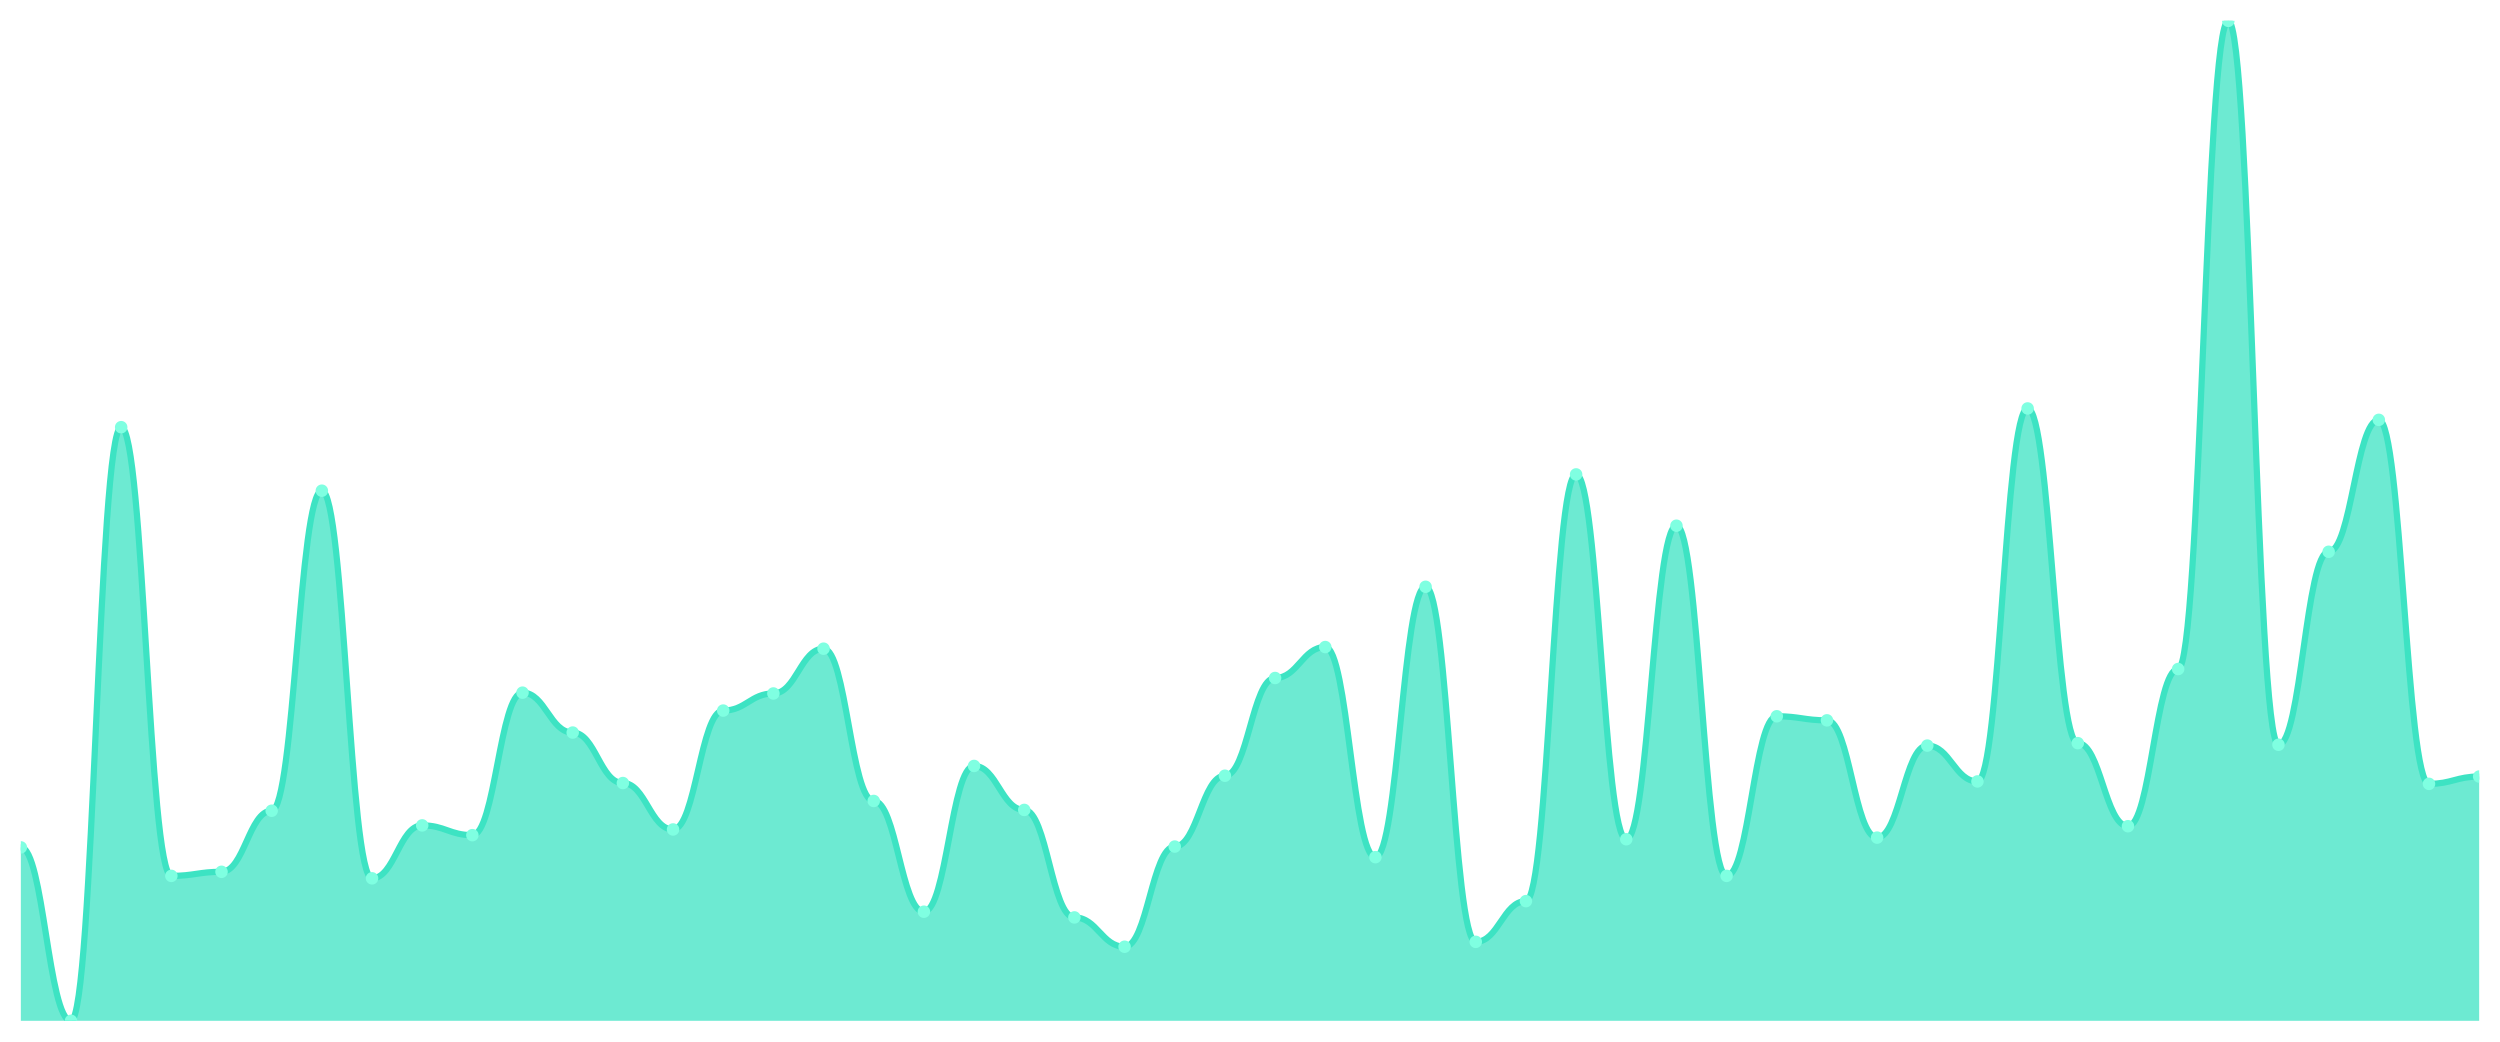
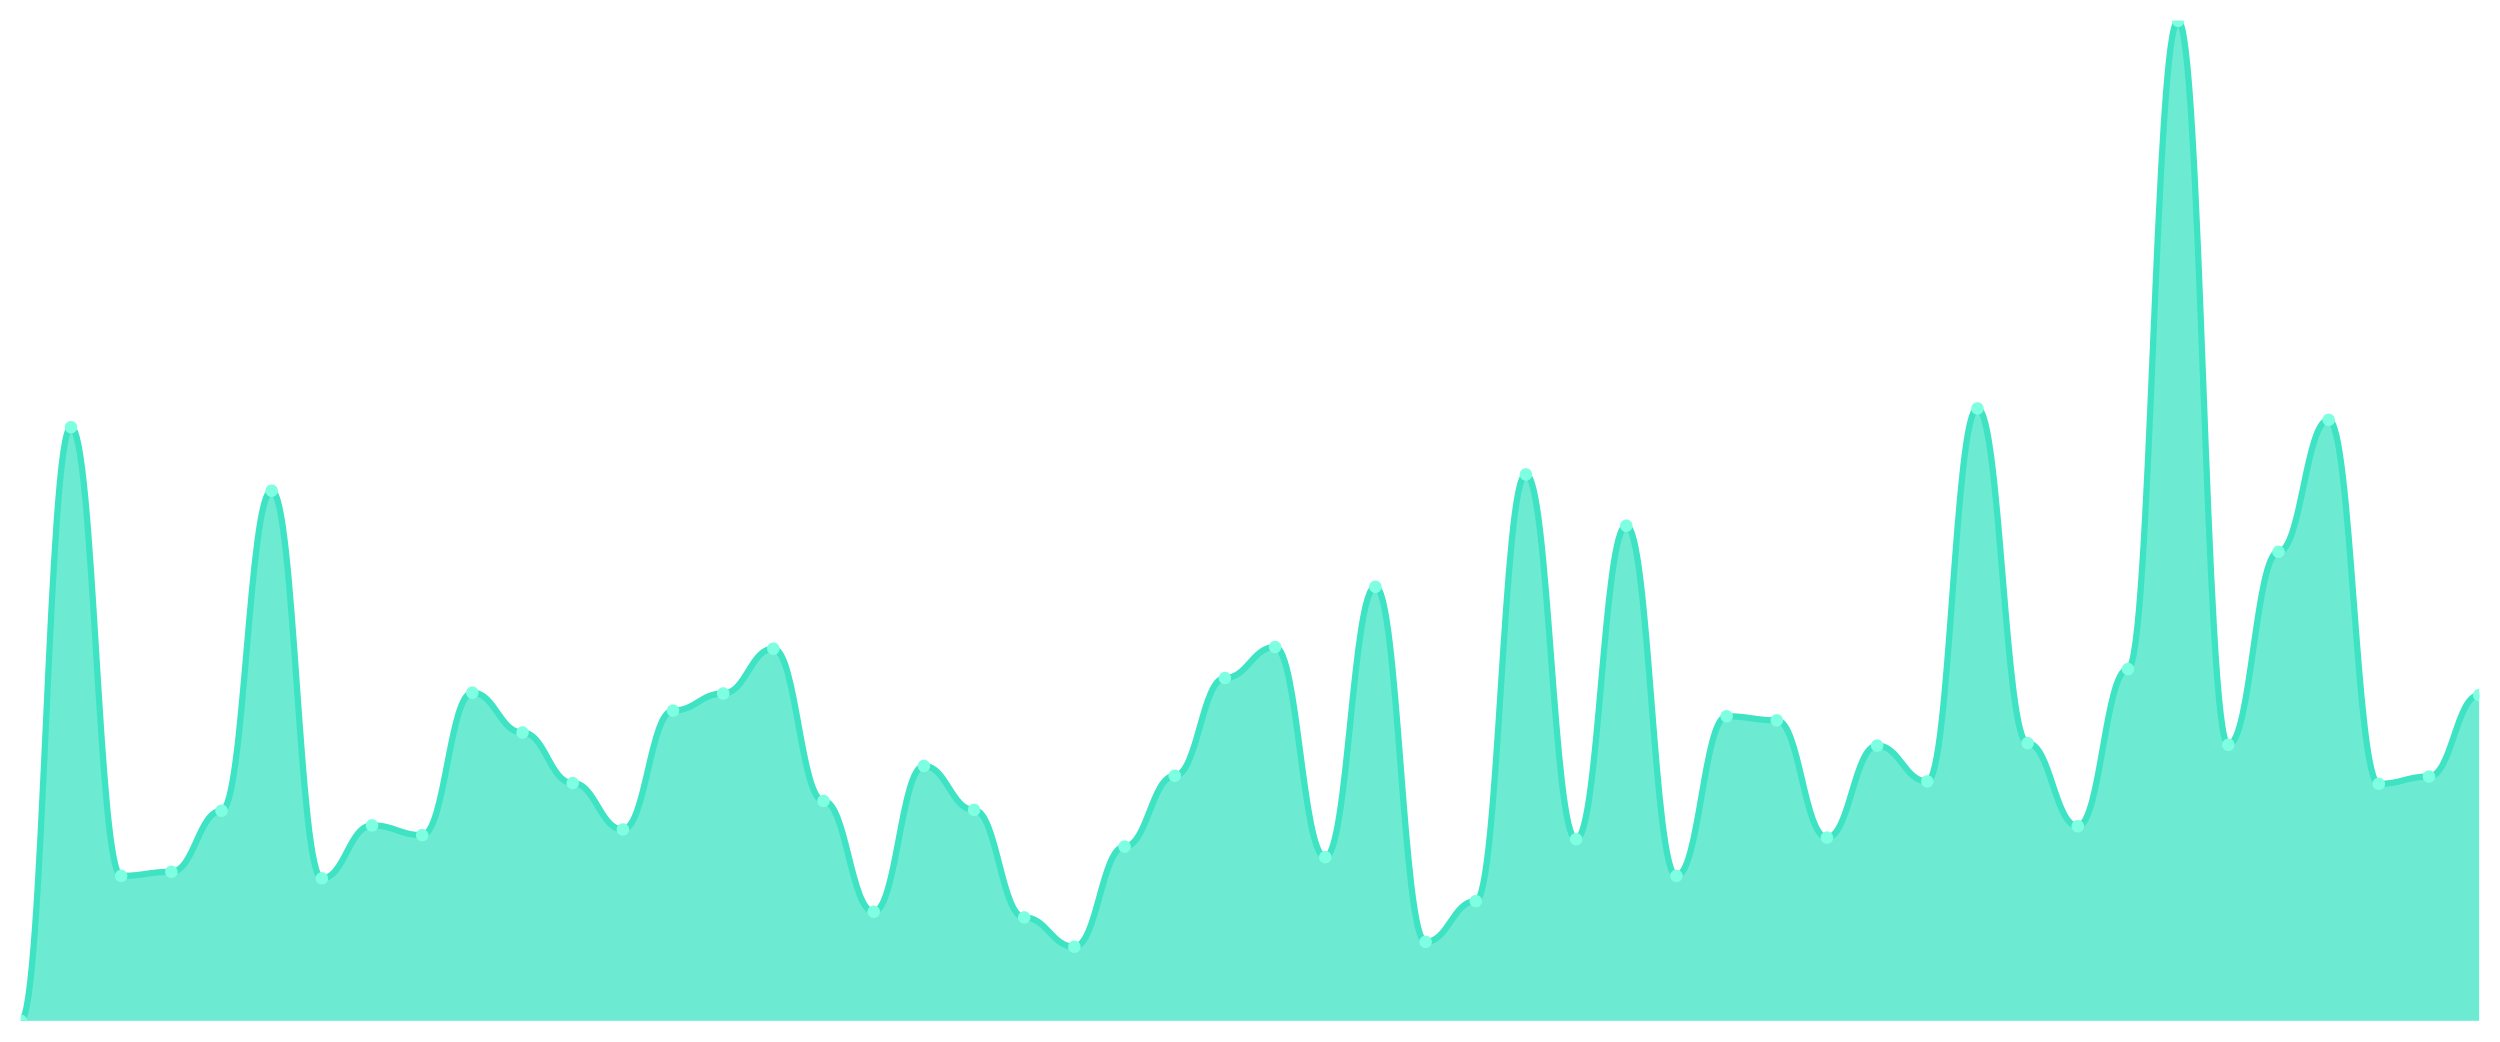
<svg xmlns="http://www.w3.org/2000/svg" viewBox="0 0 1200 500" width="1200" height="500">
  <defs>
    <clipPath id="c">
      <rect x="10" y="10" width="1180" height="480" />
    </clipPath>
  </defs>
  <rect width="1200" height="500" fill="none" />
  <g clip-path="url(#c)">
-     <path d="M 10,490 L 10,406.743 C 20.837,406.743 23.245,490 34.082,490 C 44.918,490 47.327,205.049 58.163,205.049 C 69,205.049 71.408,420.423 82.245,420.423 C 93.082,420.423 95.49,418.469 106.327,418.469 C 117.163,418.469 119.571,389.153 130.408,389.153 C 141.245,389.153 143.653,235.537 154.49,235.537 C 165.327,235.537 167.735,421.596 178.571,421.596 C 189.408,421.596 191.816,396.189 202.653,396.189 C 213.49,396.189 215.898,400.879 226.735,400.879 C 237.571,400.879 239.98,332.476 250.816,332.476 C 261.653,332.476 264.061,351.629 274.898,351.629 C 285.735,351.629 288.143,375.863 298.98,375.863 C 309.816,375.863 312.224,398.143 323.061,398.143 C 333.898,398.143 336.306,341.075 347.143,341.075 C 357.98,341.075 360.388,332.866 371.224,332.866 C 382.061,332.866 384.469,311.368 395.306,311.368 C 406.143,311.368 408.551,384.463 419.388,384.463 C 430.224,384.463 432.633,437.622 443.469,437.622 C 454.306,437.622 456.714,367.655 467.551,367.655 C 478.388,367.655 480.796,388.762 491.633,388.762 C 502.469,388.762 504.878,440.358 515.714,440.358 C 526.551,440.358 528.959,454.43 539.796,454.43 C 550.633,454.43 553.041,406.352 563.878,406.352 C 574.714,406.352 577.122,372.345 587.959,372.345 C 598.796,372.345 601.204,325.44 612.041,325.44 C 622.878,325.44 625.286,310.586 636.122,310.586 C 646.959,310.586 649.367,411.433 660.204,411.433 C 671.041,411.433 673.449,281.661 684.286,281.661 C 695.122,281.661 697.531,452.085 708.367,452.085 C 719.204,452.085 721.612,432.541 732.449,432.541 C 743.286,432.541 745.694,227.72 756.531,227.72 C 767.367,227.72 769.776,402.834 780.612,402.834 C 791.449,402.834 793.857,252.345 804.694,252.345 C 815.531,252.345 817.939,420.423 828.776,420.423 C 839.612,420.423 842.02,343.811 852.857,343.811 C 863.694,343.811 866.102,345.765 876.939,345.765 C 887.776,345.765 890.184,402.052 901.02,402.052 C 911.857,402.052 914.265,357.883 925.102,357.883 C 935.939,357.883 938.347,375.081 949.184,375.081 C 960.02,375.081 962.429,196.059 973.265,196.059 C 984.102,196.059 986.51,356.71 997.347,356.71 C 1008.184,356.71 1010.592,396.58 1021.429,396.58 C 1032.265,396.58 1034.673,321.14 1045.51,321.14 C 1056.347,321.14 1058.755,10 1069.592,10 C 1080.429,10 1082.837,357.492 1093.673,357.492 C 1104.51,357.492 1106.918,264.853 1117.755,264.853 C 1128.592,264.853 1131,201.531 1141.837,201.531 C 1152.673,201.531 1155.082,376.254 1165.918,376.254 C 1176.755,376.254 1179.163,372.736 1190,372.736 L 1190,490 Z" fill="rgba(61,227,195,0.75)" />
-     <path d="M 10,406.743 C 20.837,406.743 23.245,490 34.082,490 C 44.918,490 47.327,205.049 58.163,205.049 C 69,205.049 71.408,420.423 82.245,420.423 C 93.082,420.423 95.49,418.469 106.327,418.469 C 117.163,418.469 119.571,389.153 130.408,389.153 C 141.245,389.153 143.653,235.537 154.49,235.537 C 165.327,235.537 167.735,421.596 178.571,421.596 C 189.408,421.596 191.816,396.189 202.653,396.189 C 213.49,396.189 215.898,400.879 226.735,400.879 C 237.571,400.879 239.98,332.476 250.816,332.476 C 261.653,332.476 264.061,351.629 274.898,351.629 C 285.735,351.629 288.143,375.863 298.98,375.863 C 309.816,375.863 312.224,398.143 323.061,398.143 C 333.898,398.143 336.306,341.075 347.143,341.075 C 357.98,341.075 360.388,332.866 371.224,332.866 C 382.061,332.866 384.469,311.368 395.306,311.368 C 406.143,311.368 408.551,384.463 419.388,384.463 C 430.224,384.463 432.633,437.622 443.469,437.622 C 454.306,437.622 456.714,367.655 467.551,367.655 C 478.388,367.655 480.796,388.762 491.633,388.762 C 502.469,388.762 504.878,440.358 515.714,440.358 C 526.551,440.358 528.959,454.43 539.796,454.43 C 550.633,454.43 553.041,406.352 563.878,406.352 C 574.714,406.352 577.122,372.345 587.959,372.345 C 598.796,372.345 601.204,325.44 612.041,325.44 C 622.878,325.44 625.286,310.586 636.122,310.586 C 646.959,310.586 649.367,411.433 660.204,411.433 C 671.041,411.433 673.449,281.661 684.286,281.661 C 695.122,281.661 697.531,452.085 708.367,452.085 C 719.204,452.085 721.612,432.541 732.449,432.541 C 743.286,432.541 745.694,227.72 756.531,227.72 C 767.367,227.72 769.776,402.834 780.612,402.834 C 791.449,402.834 793.857,252.345 804.694,252.345 C 815.531,252.345 817.939,420.423 828.776,420.423 C 839.612,420.423 842.02,343.811 852.857,343.811 C 863.694,343.811 866.102,345.765 876.939,345.765 C 887.776,345.765 890.184,402.052 901.02,402.052 C 911.857,402.052 914.265,357.883 925.102,357.883 C 935.939,357.883 938.347,375.081 949.184,375.081 C 960.02,375.081 962.429,196.059 973.265,196.059 C 984.102,196.059 986.51,356.71 997.347,356.71 C 1008.184,356.71 1010.592,396.58 1021.429,396.58 C 1032.265,396.58 1034.673,321.14 1045.51,321.14 C 1056.347,321.14 1058.755,10 1069.592,10 C 1080.429,10 1082.837,357.492 1093.673,357.492 C 1104.51,357.492 1106.918,264.853 1117.755,264.853 C 1128.592,264.853 1131,201.531 1141.837,201.531 C 1152.673,201.531 1155.082,376.254 1165.918,376.254 C 1176.755,376.254 1179.163,372.736 1190,372.736" fill="none" stroke="#3de3c3" stroke-width="3" stroke-linecap="round" stroke-linejoin="round" />
-     <circle cx="10" cy="406.743" r="3" fill="#7fffe1" />
-     <circle cx="34.082" cy="490" r="3" fill="#7fffe1" />
-     <circle cx="58.163" cy="205.049" r="3" fill="#7fffe1" />
-     <circle cx="82.245" cy="420.423" r="3" fill="#7fffe1" />
-     <circle cx="106.327" cy="418.469" r="3" fill="#7fffe1" />
-     <circle cx="130.408" cy="389.153" r="3" fill="#7fffe1" />
-     <circle cx="154.49" cy="235.537" r="3" fill="#7fffe1" />
-     <circle cx="178.571" cy="421.596" r="3" fill="#7fffe1" />
-     <circle cx="202.653" cy="396.189" r="3" fill="#7fffe1" />
-     <circle cx="226.735" cy="400.879" r="3" fill="#7fffe1" />
-     <circle cx="250.816" cy="332.476" r="3" fill="#7fffe1" />
-     <circle cx="274.898" cy="351.629" r="3" fill="#7fffe1" />
-     <circle cx="298.98" cy="375.863" r="3" fill="#7fffe1" />
-     <circle cx="323.061" cy="398.143" r="3" fill="#7fffe1" />
-     <circle cx="347.143" cy="341.075" r="3" fill="#7fffe1" />
-     <circle cx="371.224" cy="332.866" r="3" fill="#7fffe1" />
-     <circle cx="395.306" cy="311.368" r="3" fill="#7fffe1" />
-     <circle cx="419.388" cy="384.463" r="3" fill="#7fffe1" />
-     <circle cx="443.469" cy="437.622" r="3" fill="#7fffe1" />
-     <circle cx="467.551" cy="367.655" r="3" fill="#7fffe1" />
-     <circle cx="491.633" cy="388.762" r="3" fill="#7fffe1" />
-     <circle cx="515.714" cy="440.358" r="3" fill="#7fffe1" />
-     <circle cx="539.796" cy="454.43" r="3" fill="#7fffe1" />
-     <circle cx="563.878" cy="406.352" r="3" fill="#7fffe1" />
-     <circle cx="587.959" cy="372.345" r="3" fill="#7fffe1" />
-     <circle cx="612.041" cy="325.44" r="3" fill="#7fffe1" />
-     <circle cx="636.122" cy="310.586" r="3" fill="#7fffe1" />
-     <circle cx="660.204" cy="411.433" r="3" fill="#7fffe1" />
-     <circle cx="684.286" cy="281.661" r="3" fill="#7fffe1" />
-     <circle cx="708.367" cy="452.085" r="3" fill="#7fffe1" />
-     <circle cx="732.449" cy="432.541" r="3" fill="#7fffe1" />
-     <circle cx="756.531" cy="227.72" r="3" fill="#7fffe1" />
-     <circle cx="780.612" cy="402.834" r="3" fill="#7fffe1" />
-     <circle cx="804.694" cy="252.345" r="3" fill="#7fffe1" />
-     <circle cx="828.776" cy="420.423" r="3" fill="#7fffe1" />
-     <circle cx="852.857" cy="343.811" r="3" fill="#7fffe1" />
-     <circle cx="876.939" cy="345.765" r="3" fill="#7fffe1" />
-     <circle cx="901.02" cy="402.052" r="3" fill="#7fffe1" />
-     <circle cx="925.102" cy="357.883" r="3" fill="#7fffe1" />
-     <circle cx="949.184" cy="375.081" r="3" fill="#7fffe1" />
-     <circle cx="973.265" cy="196.059" r="3" fill="#7fffe1" />
-     <circle cx="997.347" cy="356.71" r="3" fill="#7fffe1" />
-     <circle cx="1021.429" cy="396.58" r="3" fill="#7fffe1" />
-     <circle cx="1045.51" cy="321.14" r="3" fill="#7fffe1" />
-     <circle cx="1069.592" cy="10" r="3" fill="#7fffe1" />
-     <circle cx="1093.673" cy="357.492" r="3" fill="#7fffe1" />
-     <circle cx="1117.755" cy="264.853" r="3" fill="#7fffe1" />
-     <circle cx="1141.837" cy="201.531" r="3" fill="#7fffe1" />
-     <circle cx="1165.918" cy="376.254" r="3" fill="#7fffe1" />
-     <circle cx="1190" cy="372.736" r="3" fill="#7fffe1" />
+     <path d="M 10,490 L 10,490 C 20.837,490 23.245,205.049 34.082,205.049 C 44.918,205.049 47.327,420.423 58.163,420.423 C 69,420.423 71.408,418.469 82.245,418.469 C 93.082,418.469 95.49,389.153 106.327,389.153 C 117.163,389.153 119.571,235.537 130.408,235.537 C 141.245,235.537 143.653,421.596 154.49,421.596 C 165.327,421.596 167.735,396.189 178.571,396.189 C 189.408,396.189 191.816,400.879 202.653,400.879 C 213.49,400.879 215.898,332.476 226.735,332.476 C 237.571,332.476 239.98,351.629 250.816,351.629 C 261.653,351.629 264.061,375.863 274.898,375.863 C 285.735,375.863 288.143,398.143 298.98,398.143 C 309.816,398.143 312.224,341.075 323.061,341.075 C 333.898,341.075 336.306,332.866 347.143,332.866 C 357.98,332.866 360.388,311.368 371.224,311.368 C 382.061,311.368 384.469,384.463 395.306,384.463 C 406.143,384.463 408.551,437.622 419.388,437.622 C 430.224,437.622 432.633,367.655 443.469,367.655 C 454.306,367.655 456.714,388.762 467.551,388.762 C 478.388,388.762 480.796,440.358 491.633,440.358 C 502.469,440.358 504.878,454.43 515.714,454.43 C 526.551,454.43 528.959,406.352 539.796,406.352 C 550.633,406.352 553.041,372.345 563.878,372.345 C 574.714,372.345 577.122,325.44 587.959,325.44 C 598.796,325.44 601.204,310.586 612.041,310.586 C 622.878,310.586 625.286,411.433 636.122,411.433 C 646.959,411.433 649.367,281.661 660.204,281.661 C 671.041,281.661 673.449,452.085 684.286,452.085 C 695.122,452.085 697.531,432.541 708.367,432.541 C 719.204,432.541 721.612,227.72 732.449,227.72 C 743.286,227.72 745.694,402.834 756.531,402.834 C 767.367,402.834 769.776,252.345 780.612,252.345 C 791.449,252.345 793.857,420.423 804.694,420.423 C 815.531,420.423 817.939,343.811 828.776,343.811 C 839.612,343.811 842.02,345.765 852.857,345.765 C 863.694,345.765 866.102,402.052 876.939,402.052 C 887.776,402.052 890.184,357.883 901.02,357.883 C 911.857,357.883 914.265,375.081 925.102,375.081 C 935.939,375.081 938.347,196.059 949.184,196.059 C 960.02,196.059 962.429,356.71 973.265,356.71 C 984.102,356.71 986.51,396.58 997.347,396.58 C 1008.184,396.58 1010.592,321.14 1021.429,321.14 C 1032.265,321.14 1034.673,10 1045.51,10 C 1056.347,10 1058.755,357.492 1069.592,357.492 C 1080.429,357.492 1082.837,264.853 1093.673,264.853 C 1104.51,264.853 1106.918,201.531 1117.755,201.531 C 1128.592,201.531 1131,376.254 1141.837,376.254 C 1152.673,376.254 1155.082,372.736 1165.918,372.736 C 1176.755,372.736 1179.163,333.648 1190,333.648 L 1190,490 Z" fill="rgba(61,227,195,0.75)" />
+     <path d="M 10,490 C 20.837,490 23.245,205.049 34.082,205.049 C 44.918,205.049 47.327,420.423 58.163,420.423 C 69,420.423 71.408,418.469 82.245,418.469 C 93.082,418.469 95.49,389.153 106.327,389.153 C 117.163,389.153 119.571,235.537 130.408,235.537 C 141.245,235.537 143.653,421.596 154.49,421.596 C 165.327,421.596 167.735,396.189 178.571,396.189 C 189.408,396.189 191.816,400.879 202.653,400.879 C 213.49,400.879 215.898,332.476 226.735,332.476 C 237.571,332.476 239.98,351.629 250.816,351.629 C 261.653,351.629 264.061,375.863 274.898,375.863 C 285.735,375.863 288.143,398.143 298.98,398.143 C 309.816,398.143 312.224,341.075 323.061,341.075 C 333.898,341.075 336.306,332.866 347.143,332.866 C 357.98,332.866 360.388,311.368 371.224,311.368 C 382.061,311.368 384.469,384.463 395.306,384.463 C 406.143,384.463 408.551,437.622 419.388,437.622 C 430.224,437.622 432.633,367.655 443.469,367.655 C 454.306,367.655 456.714,388.762 467.551,388.762 C 478.388,388.762 480.796,440.358 491.633,440.358 C 502.469,440.358 504.878,454.43 515.714,454.43 C 526.551,454.43 528.959,406.352 539.796,406.352 C 550.633,406.352 553.041,372.345 563.878,372.345 C 574.714,372.345 577.122,325.44 587.959,325.44 C 598.796,325.44 601.204,310.586 612.041,310.586 C 622.878,310.586 625.286,411.433 636.122,411.433 C 646.959,411.433 649.367,281.661 660.204,281.661 C 671.041,281.661 673.449,452.085 684.286,452.085 C 695.122,452.085 697.531,432.541 708.367,432.541 C 719.204,432.541 721.612,227.72 732.449,227.72 C 743.286,227.72 745.694,402.834 756.531,402.834 C 767.367,402.834 769.776,252.345 780.612,252.345 C 791.449,252.345 793.857,420.423 804.694,420.423 C 815.531,420.423 817.939,343.811 828.776,343.811 C 839.612,343.811 842.02,345.765 852.857,345.765 C 863.694,345.765 866.102,402.052 876.939,402.052 C 887.776,402.052 890.184,357.883 901.02,357.883 C 911.857,357.883 914.265,375.081 925.102,375.081 C 935.939,375.081 938.347,196.059 949.184,196.059 C 960.02,196.059 962.429,356.71 973.265,356.71 C 984.102,356.71 986.51,396.58 997.347,396.58 C 1008.184,396.58 1010.592,321.14 1021.429,321.14 C 1032.265,321.14 1034.673,10 1045.51,10 C 1056.347,10 1058.755,357.492 1069.592,357.492 C 1080.429,357.492 1082.837,264.853 1093.673,264.853 C 1104.51,264.853 1106.918,201.531 1117.755,201.531 C 1128.592,201.531 1131,376.254 1141.837,376.254 C 1152.673,376.254 1155.082,372.736 1165.918,372.736 C 1176.755,372.736 1179.163,333.648 1190,333.648" fill="none" stroke="#3de3c3" stroke-width="3" stroke-linecap="round" stroke-linejoin="round" />
+     <circle cx="10" cy="490" r="3" fill="#7fffe1" />
+     <circle cx="34.082" cy="205.049" r="3" fill="#7fffe1" />
+     <circle cx="58.163" cy="420.423" r="3" fill="#7fffe1" />
+     <circle cx="82.245" cy="418.469" r="3" fill="#7fffe1" />
+     <circle cx="106.327" cy="389.153" r="3" fill="#7fffe1" />
+     <circle cx="130.408" cy="235.537" r="3" fill="#7fffe1" />
+     <circle cx="154.49" cy="421.596" r="3" fill="#7fffe1" />
+     <circle cx="178.571" cy="396.189" r="3" fill="#7fffe1" />
+     <circle cx="202.653" cy="400.879" r="3" fill="#7fffe1" />
+     <circle cx="226.735" cy="332.476" r="3" fill="#7fffe1" />
+     <circle cx="250.816" cy="351.629" r="3" fill="#7fffe1" />
+     <circle cx="274.898" cy="375.863" r="3" fill="#7fffe1" />
+     <circle cx="298.98" cy="398.143" r="3" fill="#7fffe1" />
+     <circle cx="323.061" cy="341.075" r="3" fill="#7fffe1" />
+     <circle cx="347.143" cy="332.866" r="3" fill="#7fffe1" />
+     <circle cx="371.224" cy="311.368" r="3" fill="#7fffe1" />
+     <circle cx="395.306" cy="384.463" r="3" fill="#7fffe1" />
+     <circle cx="419.388" cy="437.622" r="3" fill="#7fffe1" />
+     <circle cx="443.469" cy="367.655" r="3" fill="#7fffe1" />
+     <circle cx="467.551" cy="388.762" r="3" fill="#7fffe1" />
+     <circle cx="491.633" cy="440.358" r="3" fill="#7fffe1" />
+     <circle cx="515.714" cy="454.43" r="3" fill="#7fffe1" />
+     <circle cx="539.796" cy="406.352" r="3" fill="#7fffe1" />
+     <circle cx="563.878" cy="372.345" r="3" fill="#7fffe1" />
+     <circle cx="587.959" cy="325.44" r="3" fill="#7fffe1" />
+     <circle cx="612.041" cy="310.586" r="3" fill="#7fffe1" />
+     <circle cx="636.122" cy="411.433" r="3" fill="#7fffe1" />
+     <circle cx="660.204" cy="281.661" r="3" fill="#7fffe1" />
+     <circle cx="684.286" cy="452.085" r="3" fill="#7fffe1" />
+     <circle cx="708.367" cy="432.541" r="3" fill="#7fffe1" />
+     <circle cx="732.449" cy="227.72" r="3" fill="#7fffe1" />
+     <circle cx="756.531" cy="402.834" r="3" fill="#7fffe1" />
+     <circle cx="780.612" cy="252.345" r="3" fill="#7fffe1" />
+     <circle cx="804.694" cy="420.423" r="3" fill="#7fffe1" />
+     <circle cx="828.776" cy="343.811" r="3" fill="#7fffe1" />
+     <circle cx="852.857" cy="345.765" r="3" fill="#7fffe1" />
+     <circle cx="876.939" cy="402.052" r="3" fill="#7fffe1" />
+     <circle cx="901.02" cy="357.883" r="3" fill="#7fffe1" />
+     <circle cx="925.102" cy="375.081" r="3" fill="#7fffe1" />
+     <circle cx="949.184" cy="196.059" r="3" fill="#7fffe1" />
+     <circle cx="973.265" cy="356.71" r="3" fill="#7fffe1" />
+     <circle cx="997.347" cy="396.58" r="3" fill="#7fffe1" />
+     <circle cx="1021.429" cy="321.14" r="3" fill="#7fffe1" />
+     <circle cx="1045.51" cy="10" r="3" fill="#7fffe1" />
+     <circle cx="1069.592" cy="357.492" r="3" fill="#7fffe1" />
+     <circle cx="1093.673" cy="264.853" r="3" fill="#7fffe1" />
+     <circle cx="1117.755" cy="201.531" r="3" fill="#7fffe1" />
+     <circle cx="1141.837" cy="376.254" r="3" fill="#7fffe1" />
+     <circle cx="1165.918" cy="372.736" r="3" fill="#7fffe1" />
+     <circle cx="1190" cy="333.648" r="3" fill="#7fffe1" />
  </g>
</svg>
